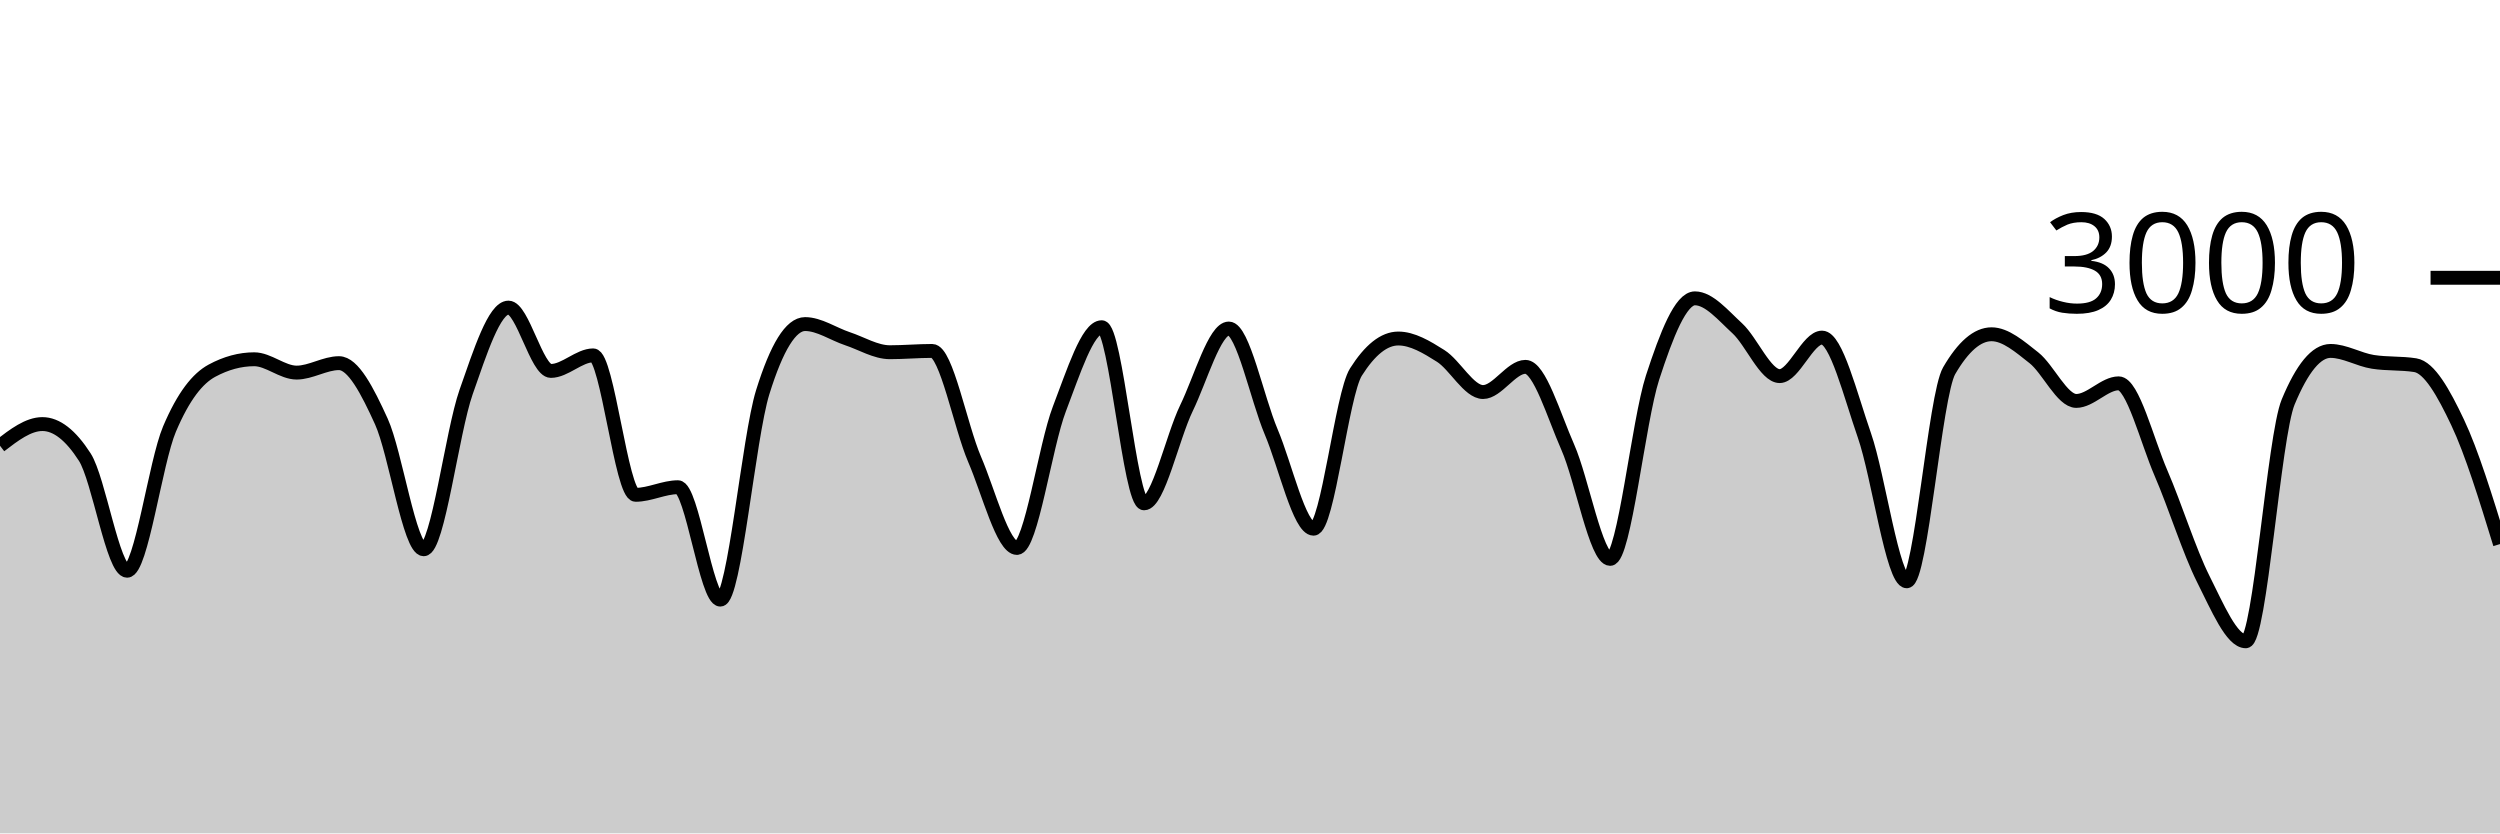
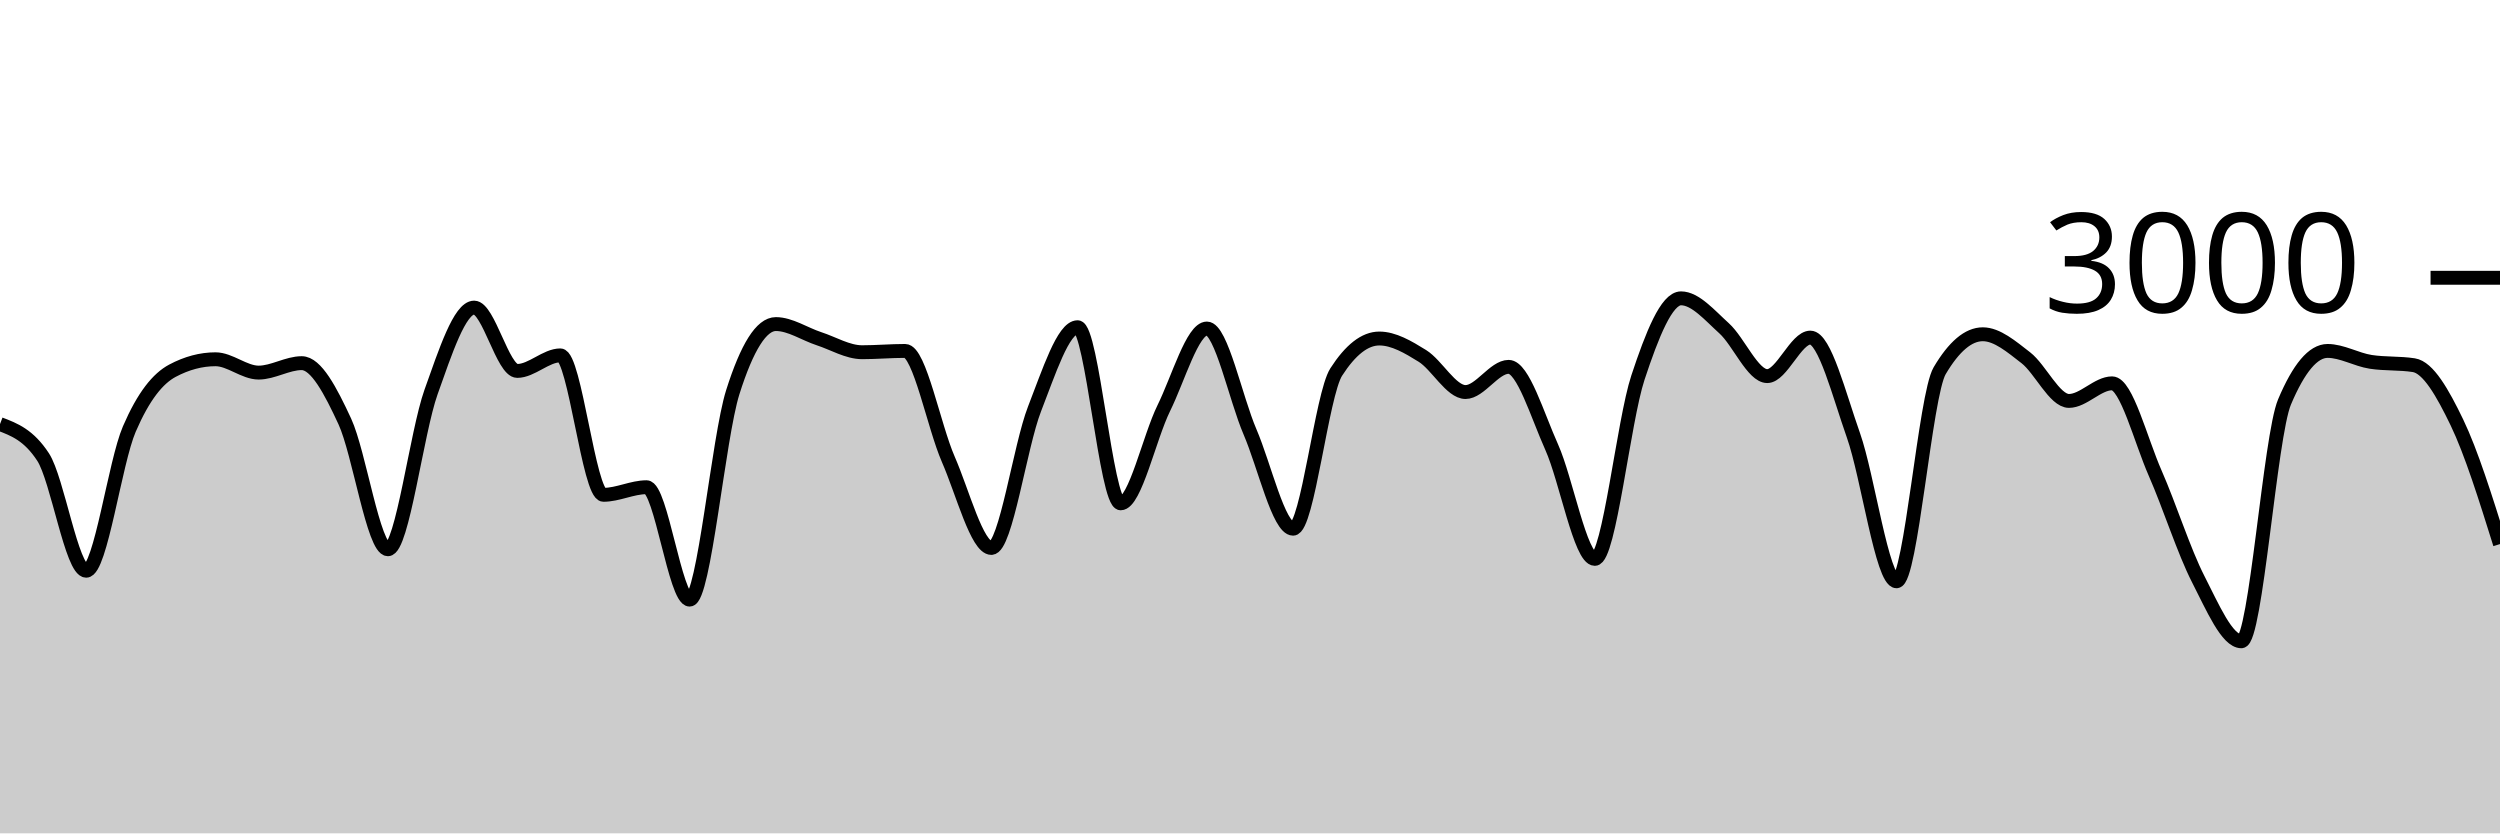
<svg xmlns="http://www.w3.org/2000/svg" viewBox="0 0 180 60">
  <g transform="translate(0,20)">
-     <path class="area" fill="rgba(0, 0, 0, 0.2)" d="M0,12.093C1.017,11.313,2.034,10.533,3.051,10.533C4.068,10.533,5.085,11.324,6.102,12.907C7.119,14.489,8.136,21.093,9.153,21.093C10.169,21.093,11.186,13.293,12.203,10.893C13.22,8.493,14.237,7.244,15.254,6.693C16.271,6.142,17.288,5.867,18.305,5.867C19.322,5.867,20.339,6.827,21.356,6.827C22.373,6.827,23.39,6.147,24.407,6.147C25.424,6.147,26.441,8.113,27.458,10.347C28.475,12.58,29.492,19.547,30.508,19.547C31.525,19.547,32.542,11.127,33.559,8.227C34.576,5.327,35.593,2.147,36.61,2.147C37.627,2.147,38.644,6.707,39.661,6.707C40.678,6.707,41.695,5.587,42.712,5.587C43.729,5.587,44.746,15.627,45.763,15.627C46.78,15.627,47.797,15.08,48.814,15.08C49.831,15.08,50.847,23.173,51.864,23.173C52.881,23.173,53.898,11.511,54.915,8.24C55.932,4.969,56.949,3.333,57.966,3.333C58.983,3.333,60,4.049,61.017,4.387C62.034,4.724,63.051,5.36,64.068,5.36C65.085,5.36,66.102,5.267,67.119,5.267C68.136,5.267,69.153,10.702,70.169,13.067C71.186,15.431,72.203,19.453,73.22,19.453C74.237,19.453,75.254,12.102,76.271,9.453C77.288,6.804,78.305,3.56,79.322,3.56C80.339,3.56,81.356,16.24,82.373,16.24C83.39,16.24,84.407,11.484,85.424,9.387C86.441,7.289,87.458,3.653,88.475,3.653C89.492,3.653,90.508,8.691,91.525,11.093C92.542,13.496,93.559,18.067,94.576,18.067C95.593,18.067,96.61,8.396,97.627,6.787C98.644,5.178,99.661,4.373,100.678,4.373C101.695,4.373,102.712,4.984,103.729,5.627C104.746,6.269,105.763,8.227,106.78,8.227C107.797,8.227,108.814,6.413,109.831,6.413C110.847,6.413,111.864,9.896,112.881,12.2C113.898,14.504,114.915,20.24,115.932,20.24C116.949,20.24,117.966,10.313,118.983,7.187C120,4.06,121.017,1.48,122.034,1.48C123.051,1.48,124.068,2.707,125.085,3.64C126.102,4.573,127.119,7.08,128.136,7.08C129.153,7.08,130.169,4.307,131.186,4.307C132.203,4.307,133.22,8.422,134.237,11.347C135.254,14.271,136.271,21.853,137.288,21.853C138.305,21.853,139.322,8.444,140.339,6.693C141.356,4.942,142.373,4.067,143.39,4.067C144.407,4.067,145.424,4.96,146.441,5.76C147.458,6.56,148.475,8.867,149.492,8.867C150.508,8.867,151.525,7.6,152.542,7.6C153.559,7.6,154.576,11.716,155.593,14.067C156.61,16.418,157.627,19.689,158.644,21.707C159.661,23.724,160.678,26.173,161.695,26.173C162.712,26.173,163.729,11.4,164.746,8.947C165.763,6.493,166.78,5.267,167.797,5.267C168.814,5.267,169.831,5.893,170.847,6.053C171.864,6.213,172.881,6.133,173.898,6.293C174.915,6.453,175.932,8.267,176.949,10.413C177.966,12.56,178.983,15.867,180,19.173L180,40C178.983,40,177.966,40,176.949,40C175.932,40,174.915,40,173.898,40C172.881,40,171.864,40,170.847,40C169.831,40,168.814,40,167.797,40C166.78,40,165.763,40,164.746,40C163.729,40,162.712,40,161.695,40C160.678,40,159.661,40,158.644,40C157.627,40,156.61,40,155.593,40C154.576,40,153.559,40,152.542,40C151.525,40,150.508,40,149.492,40C148.475,40,147.458,40,146.441,40C145.424,40,144.407,40,143.39,40C142.373,40,141.356,40,140.339,40C139.322,40,138.305,40,137.288,40C136.271,40,135.254,40,134.237,40C133.22,40,132.203,40,131.186,40C130.169,40,129.153,40,128.136,40C127.119,40,126.102,40,125.085,40C124.068,40,123.051,40,122.034,40C121.017,40,120,40,118.983,40C117.966,40,116.949,40,115.932,40C114.915,40,113.898,40,112.881,40C111.864,40,110.847,40,109.831,40C108.814,40,107.797,40,106.78,40C105.763,40,104.746,40,103.729,40C102.712,40,101.695,40,100.678,40C99.661,40,98.644,40,97.627,40C96.61,40,95.593,40,94.576,40C93.559,40,92.542,40,91.525,40C90.508,40,89.492,40,88.475,40C87.458,40,86.441,40,85.424,40C84.407,40,83.39,40,82.373,40C81.356,40,80.339,40,79.322,40C78.305,40,77.288,40,76.271,40C75.254,40,74.237,40,73.22,40C72.203,40,71.186,40,70.169,40C69.153,40,68.136,40,67.119,40C66.102,40,65.085,40,64.068,40C63.051,40,62.034,40,61.017,40C60,40,58.983,40,57.966,40C56.949,40,55.932,40,54.915,40C53.898,40,52.881,40,51.864,40C50.847,40,49.831,40,48.814,40C47.797,40,46.78,40,45.763,40C44.746,40,43.729,40,42.712,40C41.695,40,40.678,40,39.661,40C38.644,40,37.627,40,36.61,40C35.593,40,34.576,40,33.559,40C32.542,40,31.525,40,30.508,40C29.492,40,28.475,40,27.458,40C26.441,40,25.424,40,24.407,40C23.39,40,22.373,40,21.356,40C20.339,40,19.322,40,18.305,40C17.288,40,16.271,40,15.254,40C14.237,40,13.22,40,12.203,40C11.186,40,10.169,40,9.153,40C8.136,40,7.119,40,6.102,40C5.085,40,4.068,40,3.051,40C2.034,40,1.017,40,0,40Z" />
-     <path class="line" stroke="black" fill="none" d="M0,12.093C1.017,11.313,2.034,10.533,3.051,10.533C4.068,10.533,5.085,11.324,6.102,12.907C7.119,14.489,8.136,21.093,9.153,21.093C10.169,21.093,11.186,13.293,12.203,10.893C13.22,8.493,14.237,7.244,15.254,6.693C16.271,6.142,17.288,5.867,18.305,5.867C19.322,5.867,20.339,6.827,21.356,6.827C22.373,6.827,23.39,6.147,24.407,6.147C25.424,6.147,26.441,8.113,27.458,10.347C28.475,12.58,29.492,19.547,30.508,19.547C31.525,19.547,32.542,11.127,33.559,8.227C34.576,5.327,35.593,2.147,36.61,2.147C37.627,2.147,38.644,6.707,39.661,6.707C40.678,6.707,41.695,5.587,42.712,5.587C43.729,5.587,44.746,15.627,45.763,15.627C46.78,15.627,47.797,15.08,48.814,15.08C49.831,15.08,50.847,23.173,51.864,23.173C52.881,23.173,53.898,11.511,54.915,8.24C55.932,4.969,56.949,3.333,57.966,3.333C58.983,3.333,60,4.049,61.017,4.387C62.034,4.724,63.051,5.36,64.068,5.36C65.085,5.36,66.102,5.267,67.119,5.267C68.136,5.267,69.153,10.702,70.169,13.067C71.186,15.431,72.203,19.453,73.22,19.453C74.237,19.453,75.254,12.102,76.271,9.453C77.288,6.804,78.305,3.56,79.322,3.56C80.339,3.56,81.356,16.24,82.373,16.24C83.39,16.24,84.407,11.484,85.424,9.387C86.441,7.289,87.458,3.653,88.475,3.653C89.492,3.653,90.508,8.691,91.525,11.093C92.542,13.496,93.559,18.067,94.576,18.067C95.593,18.067,96.61,8.396,97.627,6.787C98.644,5.178,99.661,4.373,100.678,4.373C101.695,4.373,102.712,4.984,103.729,5.627C104.746,6.269,105.763,8.227,106.78,8.227C107.797,8.227,108.814,6.413,109.831,6.413C110.847,6.413,111.864,9.896,112.881,12.2C113.898,14.504,114.915,20.24,115.932,20.24C116.949,20.24,117.966,10.313,118.983,7.187C120,4.06,121.017,1.48,122.034,1.48C123.051,1.48,124.068,2.707,125.085,3.64C126.102,4.573,127.119,7.08,128.136,7.08C129.153,7.08,130.169,4.307,131.186,4.307C132.203,4.307,133.22,8.422,134.237,11.347C135.254,14.271,136.271,21.853,137.288,21.853C138.305,21.853,139.322,8.444,140.339,6.693C141.356,4.942,142.373,4.067,143.39,4.067C144.407,4.067,145.424,4.96,146.441,5.76C147.458,6.56,148.475,8.867,149.492,8.867C150.508,8.867,151.525,7.6,152.542,7.6C153.559,7.6,154.576,11.716,155.593,14.067C156.61,16.418,157.627,19.689,158.644,21.707C159.661,23.724,160.678,26.173,161.695,26.173C162.712,26.173,163.729,11.4,164.746,8.947C165.763,6.493,166.78,5.267,167.797,5.267C168.814,5.267,169.831,5.893,170.847,6.053C171.864,6.213,172.881,6.133,173.898,6.293C174.915,6.453,175.932,8.267,176.949,10.413C177.966,12.56,178.983,15.867,180,19.173" />
+     <path class="area" fill="rgba(0, 0, 0, 0.2)" d="M0,10.533C1.034,10.929,2.069,11.324,3.103,12.907C4.138,14.489,5.172,21.093,6.207,21.093C7.241,21.093,8.276,13.293,9.31,10.893C10.345,8.493,11.379,7.244,12.414,6.693C13.448,6.142,14.483,5.867,15.517,5.867C16.552,5.867,17.586,6.827,18.621,6.827C19.655,6.827,20.69,6.147,21.724,6.147C22.759,6.147,23.793,8.113,24.828,10.347C25.862,12.58,26.897,19.547,27.931,19.547C28.966,19.547,30,11.127,31.034,8.227C32.069,5.327,33.103,2.147,34.138,2.147C35.172,2.147,36.207,6.707,37.241,6.707C38.276,6.707,39.31,5.587,40.345,5.587C41.379,5.587,42.414,15.627,43.448,15.627C44.483,15.627,45.517,15.08,46.552,15.08C47.586,15.08,48.621,23.173,49.655,23.173C50.69,23.173,51.724,11.511,52.759,8.24C53.793,4.969,54.828,3.333,55.862,3.333C56.897,3.333,57.931,4.049,58.966,4.387C60,4.724,61.034,5.36,62.069,5.36C63.103,5.36,64.138,5.267,65.172,5.267C66.207,5.267,67.241,10.702,68.276,13.067C69.31,15.431,70.345,19.453,71.379,19.453C72.414,19.453,73.448,12.102,74.483,9.453C75.517,6.804,76.552,3.56,77.586,3.56C78.621,3.56,79.655,16.24,80.69,16.24C81.724,16.24,82.759,11.484,83.793,9.387C84.828,7.289,85.862,3.653,86.897,3.653C87.931,3.653,88.966,8.691,90,11.093C91.034,13.496,92.069,18.067,93.103,18.067C94.138,18.067,95.172,8.396,96.207,6.787C97.241,5.178,98.276,4.373,99.31,4.373C100.345,4.373,101.379,4.984,102.414,5.627C103.448,6.269,104.483,8.227,105.517,8.227C106.552,8.227,107.586,6.413,108.621,6.413C109.655,6.413,110.69,9.896,111.724,12.2C112.759,14.504,113.793,20.24,114.828,20.24C115.862,20.24,116.897,10.313,117.931,7.187C118.966,4.06,120,1.48,121.034,1.48C122.069,1.48,123.103,2.707,124.138,3.64C125.172,4.573,126.207,7.08,127.241,7.08C128.276,7.08,129.31,4.307,130.345,4.307C131.379,4.307,132.414,8.422,133.448,11.347C134.483,14.271,135.517,21.853,136.552,21.853C137.586,21.853,138.621,8.444,139.655,6.693C140.69,4.942,141.724,4.067,142.759,4.067C143.793,4.067,144.828,4.96,145.862,5.76C146.897,6.56,147.931,8.867,148.966,8.867C150,8.867,151.034,7.6,152.069,7.6C153.103,7.6,154.138,11.716,155.172,14.067C156.207,16.418,157.241,19.689,158.276,21.707C159.31,23.724,160.345,26.173,161.379,26.173C162.414,26.173,163.448,11.4,164.483,8.947C165.517,6.493,166.552,5.267,167.586,5.267C168.621,5.267,169.655,5.893,170.69,6.053C171.724,6.213,172.759,6.133,173.793,6.293C174.828,6.453,175.862,8.267,176.897,10.413C177.931,12.56,178.966,15.867,180,19.173L180,40C178.966,40,177.931,40,176.897,40C175.862,40,174.828,40,173.793,40C172.759,40,171.724,40,170.69,40C169.655,40,168.621,40,167.586,40C166.552,40,165.517,40,164.483,40C163.448,40,162.414,40,161.379,40C160.345,40,159.31,40,158.276,40C157.241,40,156.207,40,155.172,40C154.138,40,153.103,40,152.069,40C151.034,40,150,40,148.966,40C147.931,40,146.897,40,145.862,40C144.828,40,143.793,40,142.759,40C141.724,40,140.69,40,139.655,40C138.621,40,137.586,40,136.552,40C135.517,40,134.483,40,133.448,40C132.414,40,131.379,40,130.345,40C129.31,40,128.276,40,127.241,40C126.207,40,125.172,40,124.138,40C123.103,40,122.069,40,121.034,40C120,40,118.966,40,117.931,40C116.897,40,115.862,40,114.828,40C113.793,40,112.759,40,111.724,40C110.69,40,109.655,40,108.621,40C107.586,40,106.552,40,105.517,40C104.483,40,103.448,40,102.414,40C101.379,40,100.345,40,99.31,40C98.276,40,97.241,40,96.207,40C95.172,40,94.138,40,93.103,40C92.069,40,91.034,40,90,40C88.966,40,87.931,40,86.897,40C85.862,40,84.828,40,83.793,40C82.759,40,81.724,40,80.69,40C79.655,40,78.621,40,77.586,40C76.552,40,75.517,40,74.483,40C73.448,40,72.414,40,71.379,40C70.345,40,69.31,40,68.276,40C67.241,40,66.207,40,65.172,40C64.138,40,63.103,40,62.069,40C61.034,40,60,40,58.966,40C57.931,40,56.897,40,55.862,40C54.828,40,53.793,40,52.759,40C51.724,40,50.69,40,49.655,40C48.621,40,47.586,40,46.552,40C45.517,40,44.483,40,43.448,40C42.414,40,41.379,40,40.345,40C39.31,40,38.276,40,37.241,40C36.207,40,35.172,40,34.138,40C33.103,40,32.069,40,31.034,40C30,40,28.966,40,27.931,40C26.897,40,25.862,40,24.828,40C23.793,40,22.759,40,21.724,40C20.69,40,19.655,40,18.621,40C17.586,40,16.552,40,15.517,40C14.483,40,13.448,40,12.414,40C11.379,40,10.345,40,9.31,40C8.276,40,7.241,40,6.207,40C5.172,40,4.138,40,3.103,40C2.069,40,1.034,40,0,40Z" />
+     <path class="line" stroke="black" fill="none" d="M0,10.533C1.034,10.929,2.069,11.324,3.103,12.907C4.138,14.489,5.172,21.093,6.207,21.093C7.241,21.093,8.276,13.293,9.31,10.893C10.345,8.493,11.379,7.244,12.414,6.693C13.448,6.142,14.483,5.867,15.517,5.867C16.552,5.867,17.586,6.827,18.621,6.827C19.655,6.827,20.69,6.147,21.724,6.147C22.759,6.147,23.793,8.113,24.828,10.347C25.862,12.58,26.897,19.547,27.931,19.547C28.966,19.547,30,11.127,31.034,8.227C32.069,5.327,33.103,2.147,34.138,2.147C35.172,2.147,36.207,6.707,37.241,6.707C38.276,6.707,39.31,5.587,40.345,5.587C41.379,5.587,42.414,15.627,43.448,15.627C44.483,15.627,45.517,15.08,46.552,15.08C47.586,15.08,48.621,23.173,49.655,23.173C50.69,23.173,51.724,11.511,52.759,8.24C53.793,4.969,54.828,3.333,55.862,3.333C56.897,3.333,57.931,4.049,58.966,4.387C60,4.724,61.034,5.36,62.069,5.36C63.103,5.36,64.138,5.267,65.172,5.267C66.207,5.267,67.241,10.702,68.276,13.067C69.31,15.431,70.345,19.453,71.379,19.453C72.414,19.453,73.448,12.102,74.483,9.453C75.517,6.804,76.552,3.56,77.586,3.56C78.621,3.56,79.655,16.24,80.69,16.24C81.724,16.24,82.759,11.484,83.793,9.387C84.828,7.289,85.862,3.653,86.897,3.653C87.931,3.653,88.966,8.691,90,11.093C91.034,13.496,92.069,18.067,93.103,18.067C94.138,18.067,95.172,8.396,96.207,6.787C97.241,5.178,98.276,4.373,99.31,4.373C100.345,4.373,101.379,4.984,102.414,5.627C103.448,6.269,104.483,8.227,105.517,8.227C106.552,8.227,107.586,6.413,108.621,6.413C109.655,6.413,110.69,9.896,111.724,12.2C112.759,14.504,113.793,20.24,114.828,20.24C115.862,20.24,116.897,10.313,117.931,7.187C118.966,4.06,120,1.48,121.034,1.48C122.069,1.48,123.103,2.707,124.138,3.64C125.172,4.573,126.207,7.08,127.241,7.08C128.276,7.08,129.31,4.307,130.345,4.307C131.379,4.307,132.414,8.422,133.448,11.347C134.483,14.271,135.517,21.853,136.552,21.853C137.586,21.853,138.621,8.444,139.655,6.693C140.69,4.942,141.724,4.067,142.759,4.067C143.793,4.067,144.828,4.96,145.862,5.76C146.897,6.56,147.931,8.867,148.966,8.867C150,8.867,151.034,7.6,152.069,7.6C153.103,7.6,154.138,11.716,155.172,14.067C156.207,16.418,157.241,19.689,158.276,21.707C159.31,23.724,160.345,26.173,161.379,26.173C162.414,26.173,163.448,11.4,164.483,8.947C165.517,6.493,166.552,5.267,167.586,5.267C168.621,5.267,169.655,5.893,170.69,6.053C171.724,6.213,172.759,6.133,173.793,6.293C174.828,6.453,175.862,8.267,176.897,10.413C177.931,12.56,178.966,15.867,180,19.173" />
    <path class="axis-ceiling" stroke-width="1" stroke="black" fill="none" d="M175,0L180,0" />
    <text class="axis-ceiling-label" font-family="sans-serif" text-anchor="end" font-size="10px" x="170" y="2.5">3000</text>
  </g>
</svg>
